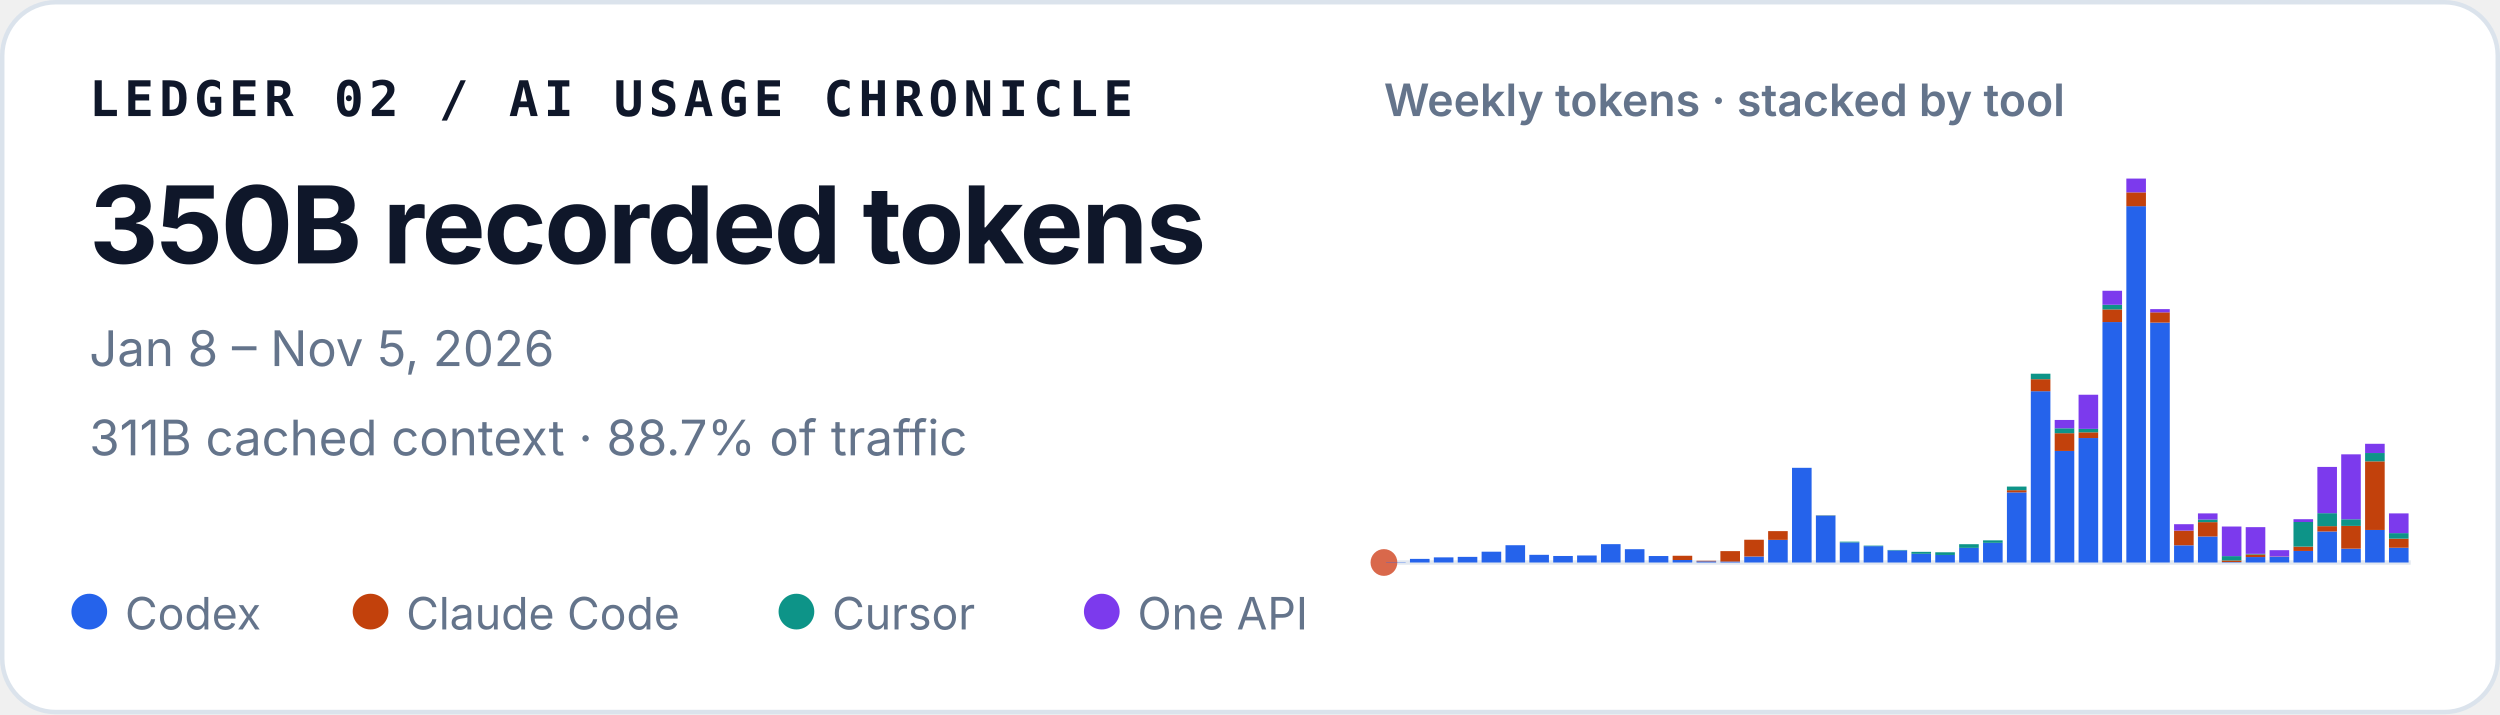
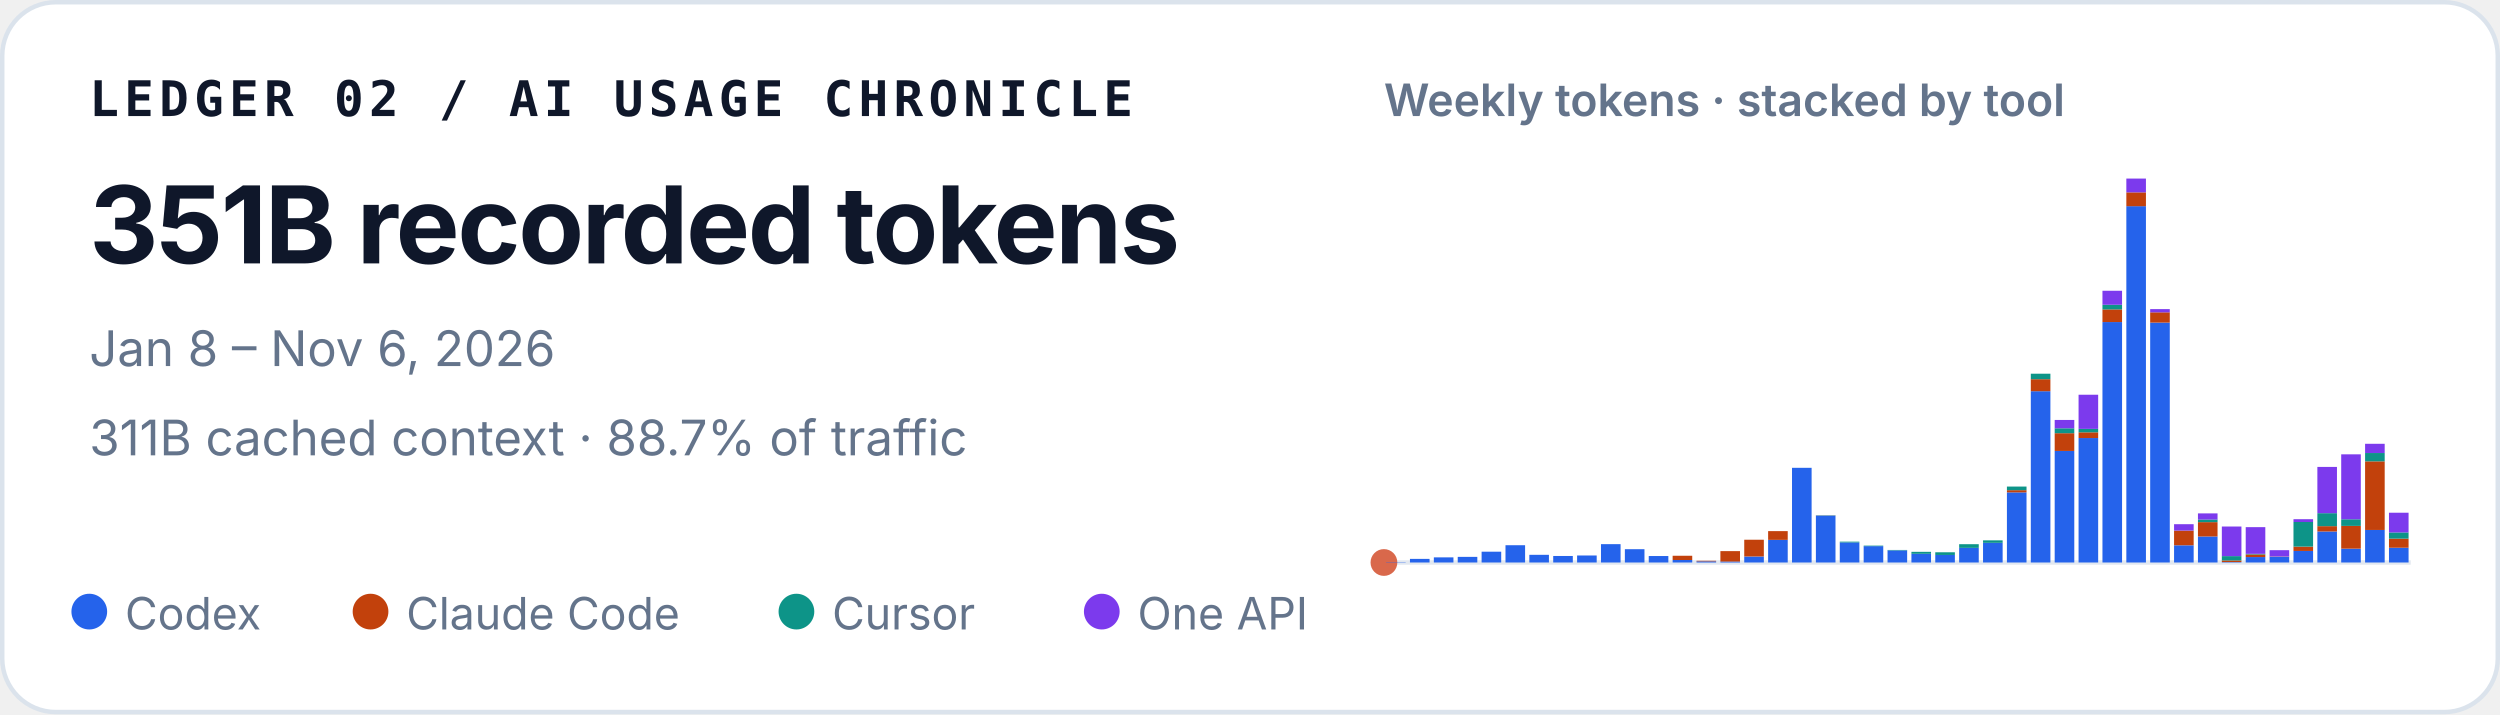
<svg xmlns="http://www.w3.org/2000/svg" width="560" height="160" viewBox="0 0 560 160" role="img" aria-labelledby="title desc">
  <style>
    text { font-family: ui-sans-serif, -apple-system, BlinkMacSystemFont, "Segoe UI", sans-serif; fill: #0f172a; }
    .identity { font-family: ui-monospace, SFMono-Regular, Menlo, Consolas, monospace; font-size: 11px; font-weight: 700; letter-spacing: .11em; }
    .total { font-size: 24px; font-weight: 720; letter-spacing: -.02em; }
    .meta { font-size: 11px; fill: #64748b; }
    .chart-title { font-size: 10px; font-weight: 600; fill: #64748b; }
    .legend { font-size: 10px; fill: #64748b; }
  </style>
  <rect x=".5" y=".5" width="559" height="159" rx="12" fill="#ffffff" stroke="#dbe3ec" />
  <text x="20" y="26" class="identity">LEDGER 02 / AI USAGE CHRONICLE</text>
-   <text x="20" y="59" class="total">350B recorded tokens</text>
-   <text x="20" y="82" class="meta">Jan 8 – Nov 5, 2026</text>
+   <text x="20" y="59" class="total">351B recorded tokens</text>
+   <text x="20" y="82" class="meta">Jan 8 – Nov 6, 2026</text>
  <text x="20" y="102" class="meta">311B cached context · 88.7% of traffic</text>
  <text x="310" y="26" class="chart-title">Weekly tokens · stacked by tool</text>
  <line x1="310" y1="126" x2="540" y2="126" stroke="#e2e8f0" />
  <circle cx="310" cy="126" r="3" fill="#D9684B" aria-hidden="true" />
  <g aria-label="Weekly token volume, stacked by tool">
    <rect x="310.48" y="125.93" width="4.39" height="0.07" fill="#2563eb" />
    <rect x="315.83" y="125.19" width="4.39" height="0.81" fill="#2563eb" />
    <rect x="321.18" y="124.85" width="4.39" height="1.15" fill="#2563eb" />
    <rect x="326.53" y="124.74" width="4.39" height="1.26" fill="#2563eb" />
    <rect x="331.88" y="123.58" width="4.39" height="2.42" fill="#2563eb" />
    <rect x="337.23" y="122.13" width="4.39" height="3.87" fill="#2563eb" />
    <rect x="342.57" y="124.28" width="4.39" height="1.72" fill="#2563eb" />
    <rect x="347.92" y="124.54" width="4.39" height="1.46" fill="#2563eb" />
    <rect x="353.27" y="124.43" width="4.39" height="1.57" fill="#2563eb" />
    <rect x="358.62" y="121.89" width="4.39" height="4.11" fill="#2563eb" />
    <rect x="363.97" y="123.02" width="4.39" height="2.98" fill="#2563eb" />
    <rect x="369.32" y="124.55" width="4.39" height="1.45" fill="#2563eb" />
    <rect x="374.67" y="125.44" width="4.39" height="0.56" fill="#2563eb" />
    <rect x="374.67" y="124.49" width="4.39" height="0.95" fill="#c2410c" />
    <rect x="380.02" y="125.74" width="4.39" height="0.26" fill="#2563eb" />
    <rect x="380.02" y="125.61" width="4.39" height="0.13" fill="#c2410c" />
    <rect x="385.37" y="125.78" width="4.39" height="0.22" fill="#2563eb" />
    <rect x="385.37" y="123.45" width="4.39" height="2.33" fill="#c2410c" />
    <rect x="390.71" y="124.66" width="4.39" height="1.34" fill="#2563eb" />
    <rect x="390.71" y="120.90" width="4.39" height="3.75" fill="#c2410c" />
    <rect x="396.06" y="120.93" width="4.39" height="5.07" fill="#2563eb" />
    <rect x="396.06" y="118.97" width="4.39" height="1.96" fill="#c2410c" />
    <rect x="401.41" y="104.79" width="4.39" height="21.21" fill="#2563eb" />
    <rect x="406.76" y="115.49" width="4.39" height="10.51" fill="#2563eb" />
    <rect x="406.76" y="115.47" width="4.39" height="0.03" fill="#c2410c" />
    <rect x="406.76" y="115.41" width="4.39" height="0.05" fill="#0d9488" />
    <rect x="412.11" y="121.50" width="4.39" height="4.50" fill="#2563eb" />
    <rect x="412.11" y="121.33" width="4.39" height="0.17" fill="#0d9488" />
    <rect x="417.46" y="122.34" width="4.39" height="3.66" fill="#2563eb" />
    <rect x="417.46" y="122.22" width="4.39" height="0.12" fill="#0d9488" />
    <rect x="422.81" y="123.29" width="4.39" height="2.71" fill="#2563eb" />
    <rect x="422.81" y="123.19" width="4.39" height="0.10" fill="#0d9488" />
    <rect x="428.16" y="124.05" width="4.39" height="1.95" fill="#2563eb" />
    <rect x="428.16" y="123.61" width="4.39" height="0.44" fill="#0d9488" />
    <rect x="433.50" y="124.31" width="4.39" height="1.69" fill="#2563eb" />
    <rect x="433.50" y="124.31" width="4.39" height="0.00" fill="#c2410c" />
    <rect x="433.50" y="123.71" width="4.39" height="0.60" fill="#0d9488" />
    <rect x="438.85" y="122.72" width="4.39" height="3.28" fill="#2563eb" />
    <rect x="438.85" y="121.90" width="4.39" height="0.82" fill="#0d9488" />
    <rect x="444.20" y="121.59" width="4.39" height="4.41" fill="#2563eb" />
    <rect x="444.20" y="121.04" width="4.39" height="0.55" fill="#0d9488" />
    <rect x="449.55" y="110.29" width="4.39" height="15.71" fill="#2563eb" />
    <rect x="449.55" y="109.80" width="4.39" height="0.49" fill="#c2410c" />
    <rect x="449.55" y="108.99" width="4.39" height="0.81" fill="#0d9488" />
    <rect x="449.55" y="108.99" width="4.39" height="0.00" fill="#7c3aed" />
    <rect x="454.90" y="87.63" width="4.39" height="38.37" fill="#2563eb" />
    <rect x="454.90" y="84.94" width="4.39" height="2.69" fill="#c2410c" />
    <rect x="454.90" y="83.71" width="4.39" height="1.23" fill="#0d9488" />
    <rect x="460.25" y="101.02" width="4.39" height="24.98" fill="#2563eb" />
    <rect x="460.25" y="97.04" width="4.39" height="3.97" fill="#c2410c" />
    <rect x="460.25" y="95.94" width="4.39" height="1.10" fill="#0d9488" />
    <rect x="460.25" y="94.07" width="4.39" height="1.87" fill="#7c3aed" />
    <rect x="465.60" y="98.12" width="4.39" height="27.88" fill="#2563eb" />
    <rect x="465.60" y="96.84" width="4.39" height="1.28" fill="#c2410c" />
    <rect x="465.60" y="96.07" width="4.39" height="0.77" fill="#0d9488" />
    <rect x="465.60" y="88.42" width="4.39" height="7.65" fill="#7c3aed" />
    <rect x="470.95" y="72.14" width="4.39" height="53.86" fill="#2563eb" />
    <rect x="470.95" y="69.30" width="4.39" height="2.84" fill="#c2410c" />
    <rect x="470.95" y="68.27" width="4.39" height="1.04" fill="#0d9488" />
    <rect x="470.95" y="65.13" width="4.39" height="3.14" fill="#7c3aed" />
    <rect x="476.30" y="46.18" width="4.39" height="79.82" fill="#2563eb" />
    <rect x="476.30" y="43.09" width="4.39" height="3.10" fill="#c2410c" />
    <rect x="476.30" y="40.00" width="4.39" height="3.09" fill="#7c3aed" />
    <rect x="481.64" y="72.26" width="4.39" height="53.74" fill="#2563eb" />
    <rect x="481.64" y="69.96" width="4.39" height="2.30" fill="#c2410c" />
    <rect x="481.64" y="69.24" width="4.39" height="0.73" fill="#7c3aed" />
    <rect x="486.99" y="122.15" width="4.39" height="3.85" fill="#2563eb" />
    <rect x="486.99" y="118.85" width="4.39" height="3.29" fill="#c2410c" />
    <rect x="486.99" y="117.42" width="4.39" height="1.43" fill="#7c3aed" />
    <rect x="492.34" y="120.17" width="4.39" height="5.83" fill="#2563eb" />
    <rect x="492.34" y="116.96" width="4.39" height="3.21" fill="#c2410c" />
    <rect x="492.34" y="116.37" width="4.39" height="0.59" fill="#0d9488" />
    <rect x="492.34" y="115.00" width="4.39" height="1.38" fill="#7c3aed" />
    <rect x="497.69" y="125.90" width="4.39" height="0.10" fill="#2563eb" />
    <rect x="497.69" y="125.54" width="4.39" height="0.36" fill="#c2410c" />
    <rect x="497.69" y="124.57" width="4.39" height="0.97" fill="#0d9488" />
    <rect x="497.69" y="117.94" width="4.39" height="6.63" fill="#7c3aed" />
    <rect x="503.04" y="124.78" width="4.39" height="1.22" fill="#2563eb" />
    <rect x="503.04" y="124.20" width="4.39" height="0.58" fill="#c2410c" />
    <rect x="503.04" y="124.06" width="4.39" height="0.14" fill="#0d9488" />
    <rect x="503.04" y="118.08" width="4.39" height="5.98" fill="#7c3aed" />
    <rect x="508.39" y="124.70" width="4.39" height="1.30" fill="#2563eb" />
    <rect x="508.39" y="124.64" width="4.39" height="0.06" fill="#c2410c" />
    <rect x="508.39" y="123.24" width="4.39" height="1.40" fill="#7c3aed" />
    <rect x="513.74" y="123.41" width="4.39" height="2.59" fill="#2563eb" />
    <rect x="513.74" y="122.44" width="4.39" height="0.97" fill="#c2410c" />
    <rect x="513.74" y="116.93" width="4.39" height="5.51" fill="#0d9488" />
    <rect x="513.74" y="116.30" width="4.39" height="0.63" fill="#7c3aed" />
    <rect x="519.09" y="119.05" width="4.39" height="6.95" fill="#2563eb" />
    <rect x="519.09" y="117.86" width="4.39" height="1.19" fill="#c2410c" />
    <rect x="519.09" y="114.95" width="4.39" height="2.91" fill="#0d9488" />
    <rect x="519.09" y="104.59" width="4.39" height="10.36" fill="#7c3aed" />
    <rect x="524.43" y="122.91" width="4.39" height="3.09" fill="#2563eb" />
    <rect x="524.43" y="117.80" width="4.39" height="5.10" fill="#c2410c" />
    <rect x="524.43" y="116.32" width="4.39" height="1.48" fill="#0d9488" />
    <rect x="524.43" y="101.77" width="4.39" height="14.55" fill="#7c3aed" />
    <rect x="529.78" y="118.71" width="4.39" height="7.29" fill="#2563eb" />
    <rect x="529.78" y="103.34" width="4.39" height="15.37" fill="#c2410c" />
    <rect x="529.78" y="101.48" width="4.39" height="1.86" fill="#0d9488" />
    <rect x="529.78" y="99.41" width="4.39" height="2.06" fill="#7c3aed" />
    <rect x="535.13" y="122.69" width="4.39" height="3.31" fill="#2563eb" />
    <rect x="535.13" y="120.66" width="4.39" height="2.03" fill="#c2410c" />
-     <rect x="535.13" y="119.42" width="4.39" height="1.24" fill="#0d9488" />
-     <rect x="535.13" y="115.00" width="4.39" height="4.42" fill="#7c3aed" />
+     <rect x="535.13" y="119.26" width="4.39" height="1.40" fill="#0d9488" />
+     <rect x="535.13" y="114.85" width="4.39" height="4.42" fill="#7c3aed" />
  </g>
  <circle cx="20" cy="137" r="4" fill="#2563eb" />
  <text x="28" y="141" class="legend">Codex</text>
  <circle cx="83" cy="137" r="4" fill="#c2410c" />
  <text x="91" y="141" class="legend">Claude Code</text>
  <circle cx="178.4" cy="137" r="4" fill="#0d9488" />
  <text x="186.4" y="141" class="legend">Cursor</text>
  <circle cx="246.8" cy="137" r="4" fill="#7c3aed" />
  <text x="254.8" y="141" class="legend">One API</text>
</svg>
